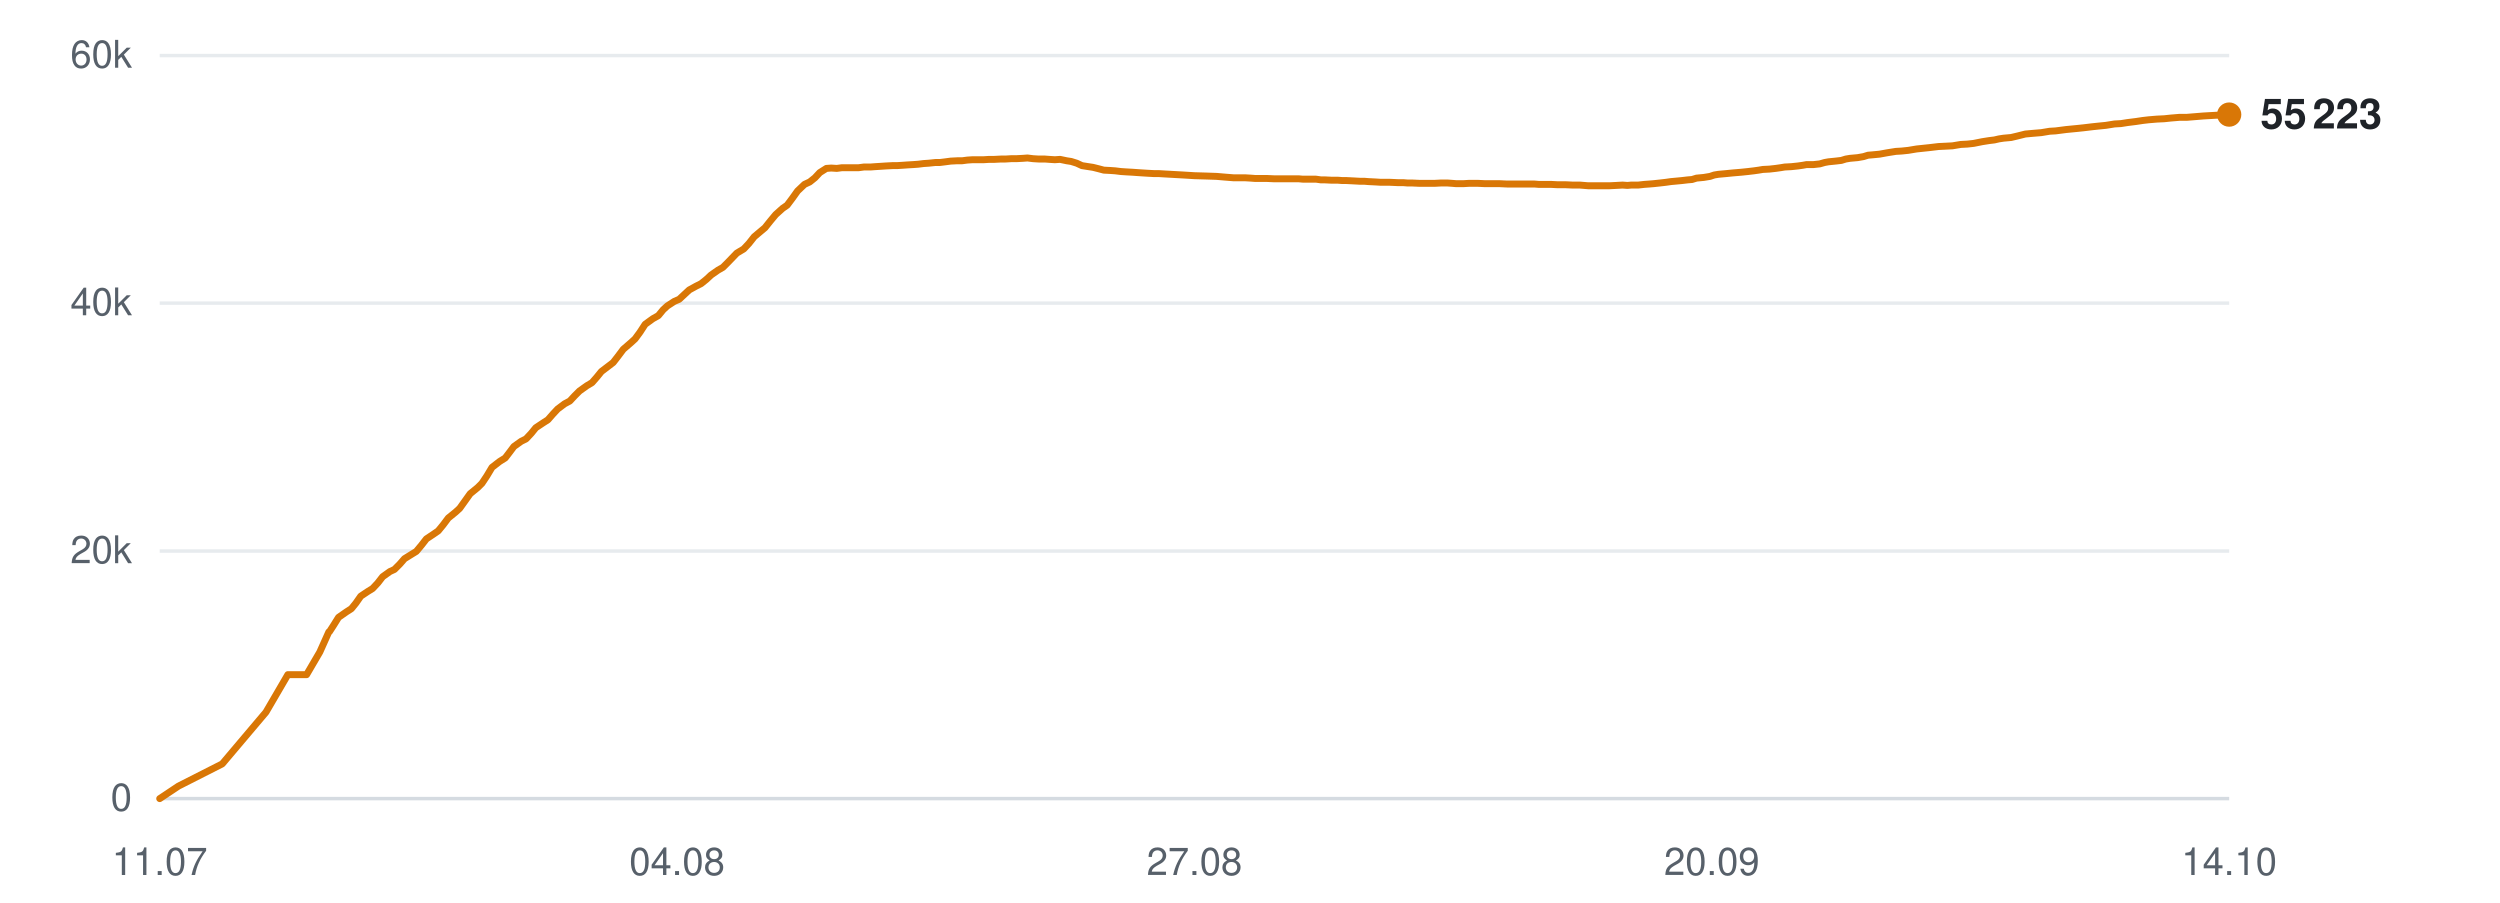
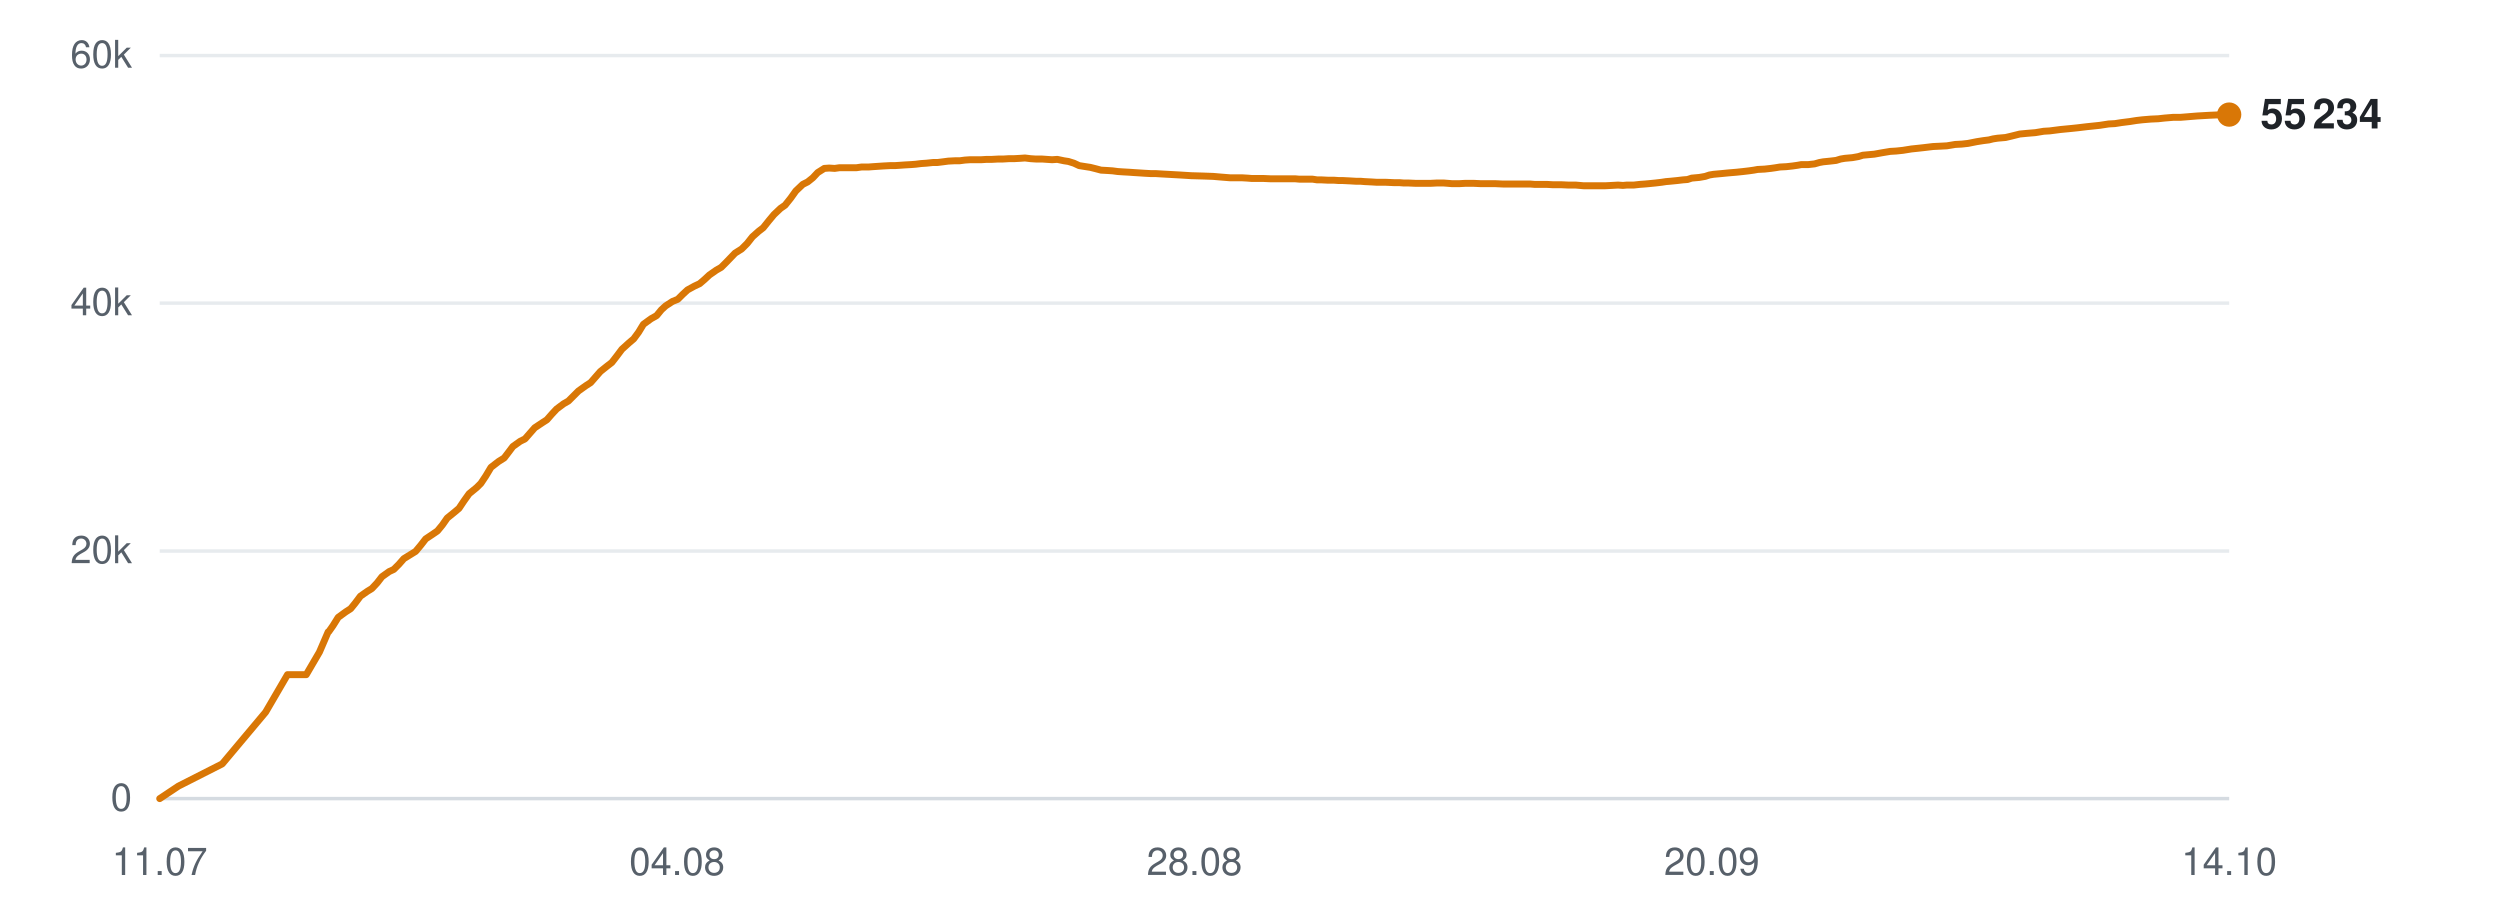
<svg xmlns="http://www.w3.org/2000/svg" viewBox="0 0 720 260" width="720" height="260" role="img" aria-label="Subscribers over time">
  <line x1="46" y1="230.0" x2="642" y2="230.0" stroke="#d0d7de" stroke-width="1" opacity="0.9" />
  <text x="38" y="233.5" text-anchor="end" font-family="-apple-system,BlinkMacSystemFont,'Segoe UI',Helvetica,Arial,sans-serif" font-size="11" fill="#57606a">0</text>
  <line x1="46" y1="158.7" x2="642" y2="158.7" stroke="#d0d7de" stroke-width="1" opacity="0.5" />
  <text x="38" y="162.2" text-anchor="end" font-family="-apple-system,BlinkMacSystemFont,'Segoe UI',Helvetica,Arial,sans-serif" font-size="11" fill="#57606a">20k</text>
  <line x1="46" y1="87.3" x2="642" y2="87.3" stroke="#d0d7de" stroke-width="1" opacity="0.5" />
  <text x="38" y="90.8" text-anchor="end" font-family="-apple-system,BlinkMacSystemFont,'Segoe UI',Helvetica,Arial,sans-serif" font-size="11" fill="#57606a">40k</text>
  <line x1="46" y1="16.0" x2="642" y2="16.0" stroke="#d0d7de" stroke-width="1" opacity="0.5" />
  <text x="38" y="19.5" text-anchor="end" font-family="-apple-system,BlinkMacSystemFont,'Segoe UI',Helvetica,Arial,sans-serif" font-size="11" fill="#57606a">60k</text>
  <text x="46.0" y="252" text-anchor="middle" font-family="-apple-system,BlinkMacSystemFont,'Segoe UI',Helvetica,Arial,sans-serif" font-size="11" fill="#57606a">11.07</text>
  <text x="195.0" y="252" text-anchor="middle" font-family="-apple-system,BlinkMacSystemFont,'Segoe UI',Helvetica,Arial,sans-serif" font-size="11" fill="#57606a">04.08</text>
-   <text x="344.0" y="252" text-anchor="middle" font-family="-apple-system,BlinkMacSystemFont,'Segoe UI',Helvetica,Arial,sans-serif" font-size="11" fill="#57606a">27.08</text>
+   <text x="344.0" y="252" text-anchor="middle" font-family="-apple-system,BlinkMacSystemFont,'Segoe UI',Helvetica,Arial,sans-serif" font-size="11" fill="#57606a">28.08</text>
  <text x="493.0" y="252" text-anchor="middle" font-family="-apple-system,BlinkMacSystemFont,'Segoe UI',Helvetica,Arial,sans-serif" font-size="11" fill="#57606a">20.09</text>
  <text x="642.0" y="252" text-anchor="middle" font-family="-apple-system,BlinkMacSystemFont,'Segoe UI',Helvetica,Arial,sans-serif" font-size="11" fill="#57606a">14.10</text>
-   <polyline points="46.0,230.0 51.4,226.4 64.0,220.0 76.6,205.1 82.9,194.3 88.3,194.3 92.1,187.8 94.7,182.0 94.9,181.9 94.9,181.9 96.0,180.2 97.5,177.8 99.8,176.2 101.2,175.3 102.5,173.7 103.9,171.7 106.0,170.3 107.3,169.5 108.8,167.9 110.2,166.1 112.3,164.6 113.6,164.0 115.1,162.5 116.5,160.9 118.6,159.6 119.9,158.8 121.4,157.0 122.8,155.2 124.9,153.8 126.2,152.9 127.6,151.2 129.1,149.2 131.2,147.5 132.4,146.4 133.9,144.3 135.4,142.2 137.6,140.4 138.8,139.2 140.2,137.1 141.7,134.6 143.9,132.9 145.5,131.9 146.8,130.2 148.0,128.6 150.1,127.1 151.5,126.4 153.0,124.8 154.3,123.2 156.4,121.8 157.8,120.9 159.2,119.3 160.6,117.8 162.6,116.3 164.1,115.5 165.5,114.0 166.9,112.6 169.0,111.1 170.5,110.2 171.9,108.6 173.2,107.0 175.3,105.4 176.6,104.4 178.0,102.6 179.5,100.6 181.7,98.7 182.9,97.6 184.3,95.7 185.8,93.4 188.0,91.8 189.6,90.9 191.0,89.2 192.2,88.1 194.2,86.8 195.6,86.2 197.1,84.8 198.5,83.5 200.5,82.4 201.9,81.7 203.4,80.5 204.8,79.2 206.8,77.8 208.2,77.0 209.7,75.5 212.2,72.9 214.2,71.7 215.7,70.1 217.2,68.2 219.1,66.6 220.3,65.6 221.9,63.6 223.4,61.8 225.4,60.0 226.7,59.1 228.2,57.1 229.7,55.0 231.7,53.1 233.2,52.4 234.7,51.2 236.1,49.7 238.0,48.5 239.4,48.4 241.0,48.5 242.5,48.3 244.4,48.3 245.7,48.3 247.3,48.3 248.8,48.1 250.7,48.1 252.0,48.0 253.6,47.9 255.1,47.8 257.0,47.7 258.3,47.7 259.9,47.6 261.3,47.5 263.0,47.4 264.4,47.3 266.0,47.1 267.5,47.0 269.4,46.8 270.7,46.8 272.3,46.6 273.8,46.4 275.7,46.3 277.1,46.3 278.6,46.1 280.1,46.0 282.0,46.0 283.3,46.0 284.9,45.9 286.4,45.9 288.3,45.8 289.6,45.8 291.2,45.7 292.7,45.7 294.6,45.6 295.9,45.5 297.5,45.7 299.1,45.8 300.9,45.8 302.2,45.9 303.8,46.0 305.3,45.9 307.2,46.3 308.5,46.5 310.1,47.0 311.6,47.7 313.5,48.0 314.8,48.2 316.4,48.6 317.9,49.0 319.8,49.1 321.2,49.2 322.8,49.4 324.3,49.5 326.1,49.6 327.5,49.7 329.0,49.8 330.6,49.9 332.4,50.0 333.8,50.0 335.4,50.1 337.2,50.2 340.8,50.4 344.0,50.6 347.5,50.7 350.4,50.8 352.7,51.0 355.2,51.2 356.3,51.2 358.5,51.2 360.2,51.3 361.5,51.4 362.6,51.4 364.9,51.4 367.1,51.5 369.4,51.5 371.1,51.5 372.8,51.5 374.1,51.5 375.2,51.6 377.2,51.6 379.0,51.6 380.4,51.8 381.5,51.8 383.5,51.9 385.3,51.9 386.6,52.0 387.8,52.0 389.8,52.1 391.6,52.2 392.9,52.2 394.1,52.3 396.1,52.4 397.7,52.5 398.9,52.5 400.3,52.5 402.5,52.6 404.1,52.6 405.3,52.7 406.6,52.7 408.8,52.8 410.8,52.8 413.2,52.8 415.1,52.7 416.8,52.7 418.2,52.8 419.4,52.9 421.4,52.9 423.1,52.8 424.5,52.8 425.6,52.8 427.7,52.9 429.4,52.9 430.7,52.9 431.9,52.9 434.0,53.0 435.7,53.0 437.1,53.0 438.2,53.0 440.2,53.0 441.9,53.0 443.1,53.1 444.4,53.1 446.6,53.1 448.5,53.2 449.6,53.2 450.8,53.2 452.9,53.3 455.0,53.3 457.4,53.5 459.2,53.5 461.0,53.5 462.4,53.5 463.5,53.5 465.5,53.4 467.3,53.3 468.7,53.4 469.8,53.3 471.8,53.3 473.6,53.1 475.0,53.0 476.2,52.9 478.1,52.7 479.8,52.5 481.2,52.3 482.3,52.2 484.4,52.0 486.1,51.8 487.3,51.7 488.6,51.3 490.7,51.1 492.5,50.8 493.7,50.4 494.9,50.2 497.1,50.0 499.1,49.8 501.5,49.6 503.4,49.4 505.1,49.2 506.5,49.0 507.7,48.8 509.6,48.7 511.4,48.5 512.8,48.3 514.0,48.1 515.9,48.0 517.8,47.8 519.2,47.6 520.3,47.4 522.3,47.4 524.1,47.2 525.5,46.8 526.6,46.6 528.6,46.4 530.3,46.2 531.6,45.8 532.8,45.6 535.0,45.4 536.7,45.1 538.0,44.7 539.2,44.6 541.3,44.4 543.5,44.0 546.0,43.6 547.7,43.5 549.6,43.3 552.0,42.9 553.9,42.7 555.8,42.5 558.3,42.2 560.4,42.1 562.3,42.0 564.7,41.6 566.6,41.5 568.4,41.3 570.9,40.8 572.8,40.5 574.4,40.3 575.7,40.0 577.0,39.8 579.2,39.6 580.9,39.2 583.3,38.6 585.5,38.4 587.9,38.2 590.3,37.8 592.0,37.7 595.1,37.3 598.2,37.0 600.1,36.8 602.6,36.5 604.5,36.3 606.5,36.1 609.0,35.7 610.8,35.6 612.7,35.3 615.1,35.0 617.1,34.7 618.8,34.5 621.2,34.3 623.3,34.2 625.2,34.0 627.6,33.8 629.7,33.8 634.6,33.4 638.1,33.2 640.4,33.1 642.0,33.0" fill="none" stroke="#d97706" stroke-width="2" stroke-linejoin="round" stroke-linecap="round" />
+   <polyline points="46.0,230.0 51.4,226.4 64.0,220.0 76.5,205.1 82.8,194.3 88.2,194.3 92.0,187.8 94.5,182.0 94.7,181.9 94.7,181.9 95.9,180.2 97.4,177.8 99.6,176.2 101.0,175.3 102.3,173.7 103.8,171.7 105.8,170.3 107.1,169.5 108.6,167.9 110.0,166.1 112.1,164.6 113.4,164.0 114.9,162.5 116.3,160.9 118.4,159.6 119.7,158.8 121.2,157.0 122.6,155.2 124.7,153.8 126.0,152.9 127.4,151.2 128.8,149.2 130.9,147.5 132.2,146.4 133.6,144.3 135.1,142.2 137.3,140.4 138.5,139.2 139.9,137.1 141.4,134.6 143.6,132.9 145.2,131.9 146.5,130.2 147.7,128.6 149.8,127.1 151.2,126.4 152.6,124.8 154.0,123.2 156.1,121.8 157.5,120.9 158.9,119.3 160.3,117.8 162.3,116.3 163.7,115.5 165.2,114.0 166.6,112.6 168.7,111.1 170.1,110.2 171.5,108.6 172.9,107.0 174.9,105.4 176.2,104.4 177.6,102.6 179.1,100.6 181.2,98.7 182.5,97.6 183.9,95.7 185.3,93.4 187.5,91.8 189.1,90.9 190.5,89.2 191.7,88.1 193.7,86.8 195.2,86.2 196.6,84.8 198.0,83.5 200.0,82.4 201.5,81.7 202.9,80.5 204.3,79.2 206.3,77.8 207.7,77.0 209.2,75.5 211.7,72.9 213.6,71.7 215.2,70.1 216.7,68.2 218.5,66.6 219.8,65.6 221.4,63.6 222.9,61.8 224.8,60.0 226.1,59.1 227.7,57.1 229.2,55.0 231.2,53.1 232.6,52.4 234.1,51.2 235.5,49.7 237.4,48.5 238.8,48.4 240.4,48.5 241.8,48.3 243.8,48.3 245.1,48.3 246.7,48.3 248.1,48.1 250.1,48.1 251.4,48.0 252.9,47.9 254.4,47.8 256.3,47.7 257.7,47.7 259.2,47.6 260.6,47.5 262.4,47.4 263.7,47.3 265.3,47.1 266.8,47.0 268.7,46.8 270.0,46.8 271.6,46.6 273.1,46.4 275.0,46.3 276.4,46.3 277.9,46.1 279.4,46.0 281.2,46.0 282.6,46.0 284.2,45.9 285.7,45.9 287.5,45.8 288.9,45.8 290.5,45.7 292.0,45.7 293.8,45.6 295.2,45.5 296.8,45.7 298.3,45.8 300.1,45.8 301.5,45.9 303.0,46.0 304.5,45.9 306.4,46.3 307.7,46.5 309.3,47.0 310.8,47.7 312.7,48.0 314.0,48.2 315.6,48.6 317.1,49.0 318.9,49.1 320.4,49.2 321.9,49.4 323.4,49.5 325.2,49.6 326.6,49.7 328.2,49.8 329.7,49.9 331.5,50.0 332.9,50.0 334.5,50.1 336.3,50.2 339.9,50.4 343.1,50.6 346.6,50.7 349.4,50.8 351.7,51.0 354.2,51.2 355.3,51.2 357.6,51.2 359.3,51.3 360.5,51.4 361.7,51.4 363.9,51.4 366.1,51.5 368.4,51.5 370.1,51.5 371.8,51.5 373.1,51.5 374.2,51.6 376.2,51.6 378.0,51.6 379.3,51.8 380.5,51.8 382.5,51.9 384.2,51.9 385.6,52.0 386.8,52.0 388.8,52.1 390.5,52.2 391.8,52.2 393.0,52.3 395.0,52.4 396.6,52.5 397.8,52.5 399.2,52.5 401.4,52.6 403.0,52.6 404.2,52.7 405.5,52.7 407.7,52.8 409.7,52.8 412.0,52.8 413.9,52.7 415.7,52.7 417.0,52.8 418.2,52.9 420.2,52.9 422.0,52.8 423.3,52.8 424.4,52.8 426.5,52.9 428.2,52.9 429.6,52.9 430.7,52.9 432.8,53.0 434.5,53.0 435.9,53.0 437.0,53.0 439.0,53.0 440.7,53.0 441.9,53.1 443.2,53.1 445.4,53.1 447.2,53.2 448.4,53.2 449.6,53.2 451.7,53.3 453.8,53.3 456.1,53.5 458.0,53.5 459.8,53.5 461.1,53.5 462.3,53.5 464.2,53.4 466.0,53.3 467.4,53.4 468.5,53.3 470.5,53.3 472.3,53.1 473.7,53.0 474.8,52.9 476.8,52.7 478.5,52.5 479.8,52.3 481.0,52.2 483.0,52.0 484.7,51.8 486.0,51.7 487.2,51.3 489.4,51.1 491.1,50.8 492.3,50.4 493.5,50.2 495.7,50.0 497.7,49.8 500.1,49.6 502.0,49.4 503.7,49.2 505.1,49.0 506.2,48.8 508.2,48.7 510.0,48.5 511.4,48.3 512.6,48.1 514.5,48.0 516.3,47.8 517.7,47.6 518.8,47.4 520.8,47.4 522.6,47.2 524.0,46.8 525.1,46.6 527.1,46.4 528.8,46.2 530.1,45.8 531.3,45.6 533.5,45.4 535.2,45.1 536.5,44.7 537.6,44.6 539.8,44.4 542.0,44.0 544.4,43.6 546.1,43.5 548.0,43.3 550.5,42.9 552.4,42.7 554.2,42.5 556.7,42.2 558.8,42.1 560.7,42.0 563.1,41.6 565.0,41.5 566.8,41.3 569.3,40.8 571.2,40.5 572.8,40.3 574.0,40.0 575.3,39.8 577.6,39.6 579.3,39.2 581.7,38.6 583.8,38.4 586.2,38.2 588.6,37.8 590.3,37.7 593.4,37.3 596.5,37.0 598.4,36.8 600.9,36.5 602.8,36.3 604.7,36.1 607.3,35.7 609.1,35.6 611.0,35.3 613.4,35.0 615.3,34.7 617.0,34.5 619.4,34.3 621.6,34.2 623.4,34.0 625.8,33.8 627.9,33.8 632.8,33.4 636.3,33.2 638.6,33.1 640.2,33.0 642.0,33.0" fill="none" stroke="#d97706" stroke-width="2" stroke-linejoin="round" stroke-linecap="round" />
  <circle cx="642.0" cy="33.0" r="3.5" fill="#d97706" />
-   <text x="651.0" y="37.0" font-family="-apple-system,BlinkMacSystemFont,'Segoe UI',Helvetica,Arial,sans-serif" font-size="12" font-weight="600" fill="#1f2328">55 223</text>
+   <text x="651.0" y="37.0" font-family="-apple-system,BlinkMacSystemFont,'Segoe UI',Helvetica,Arial,sans-serif" font-size="12" font-weight="600" fill="#1f2328">55 234</text>
</svg>
